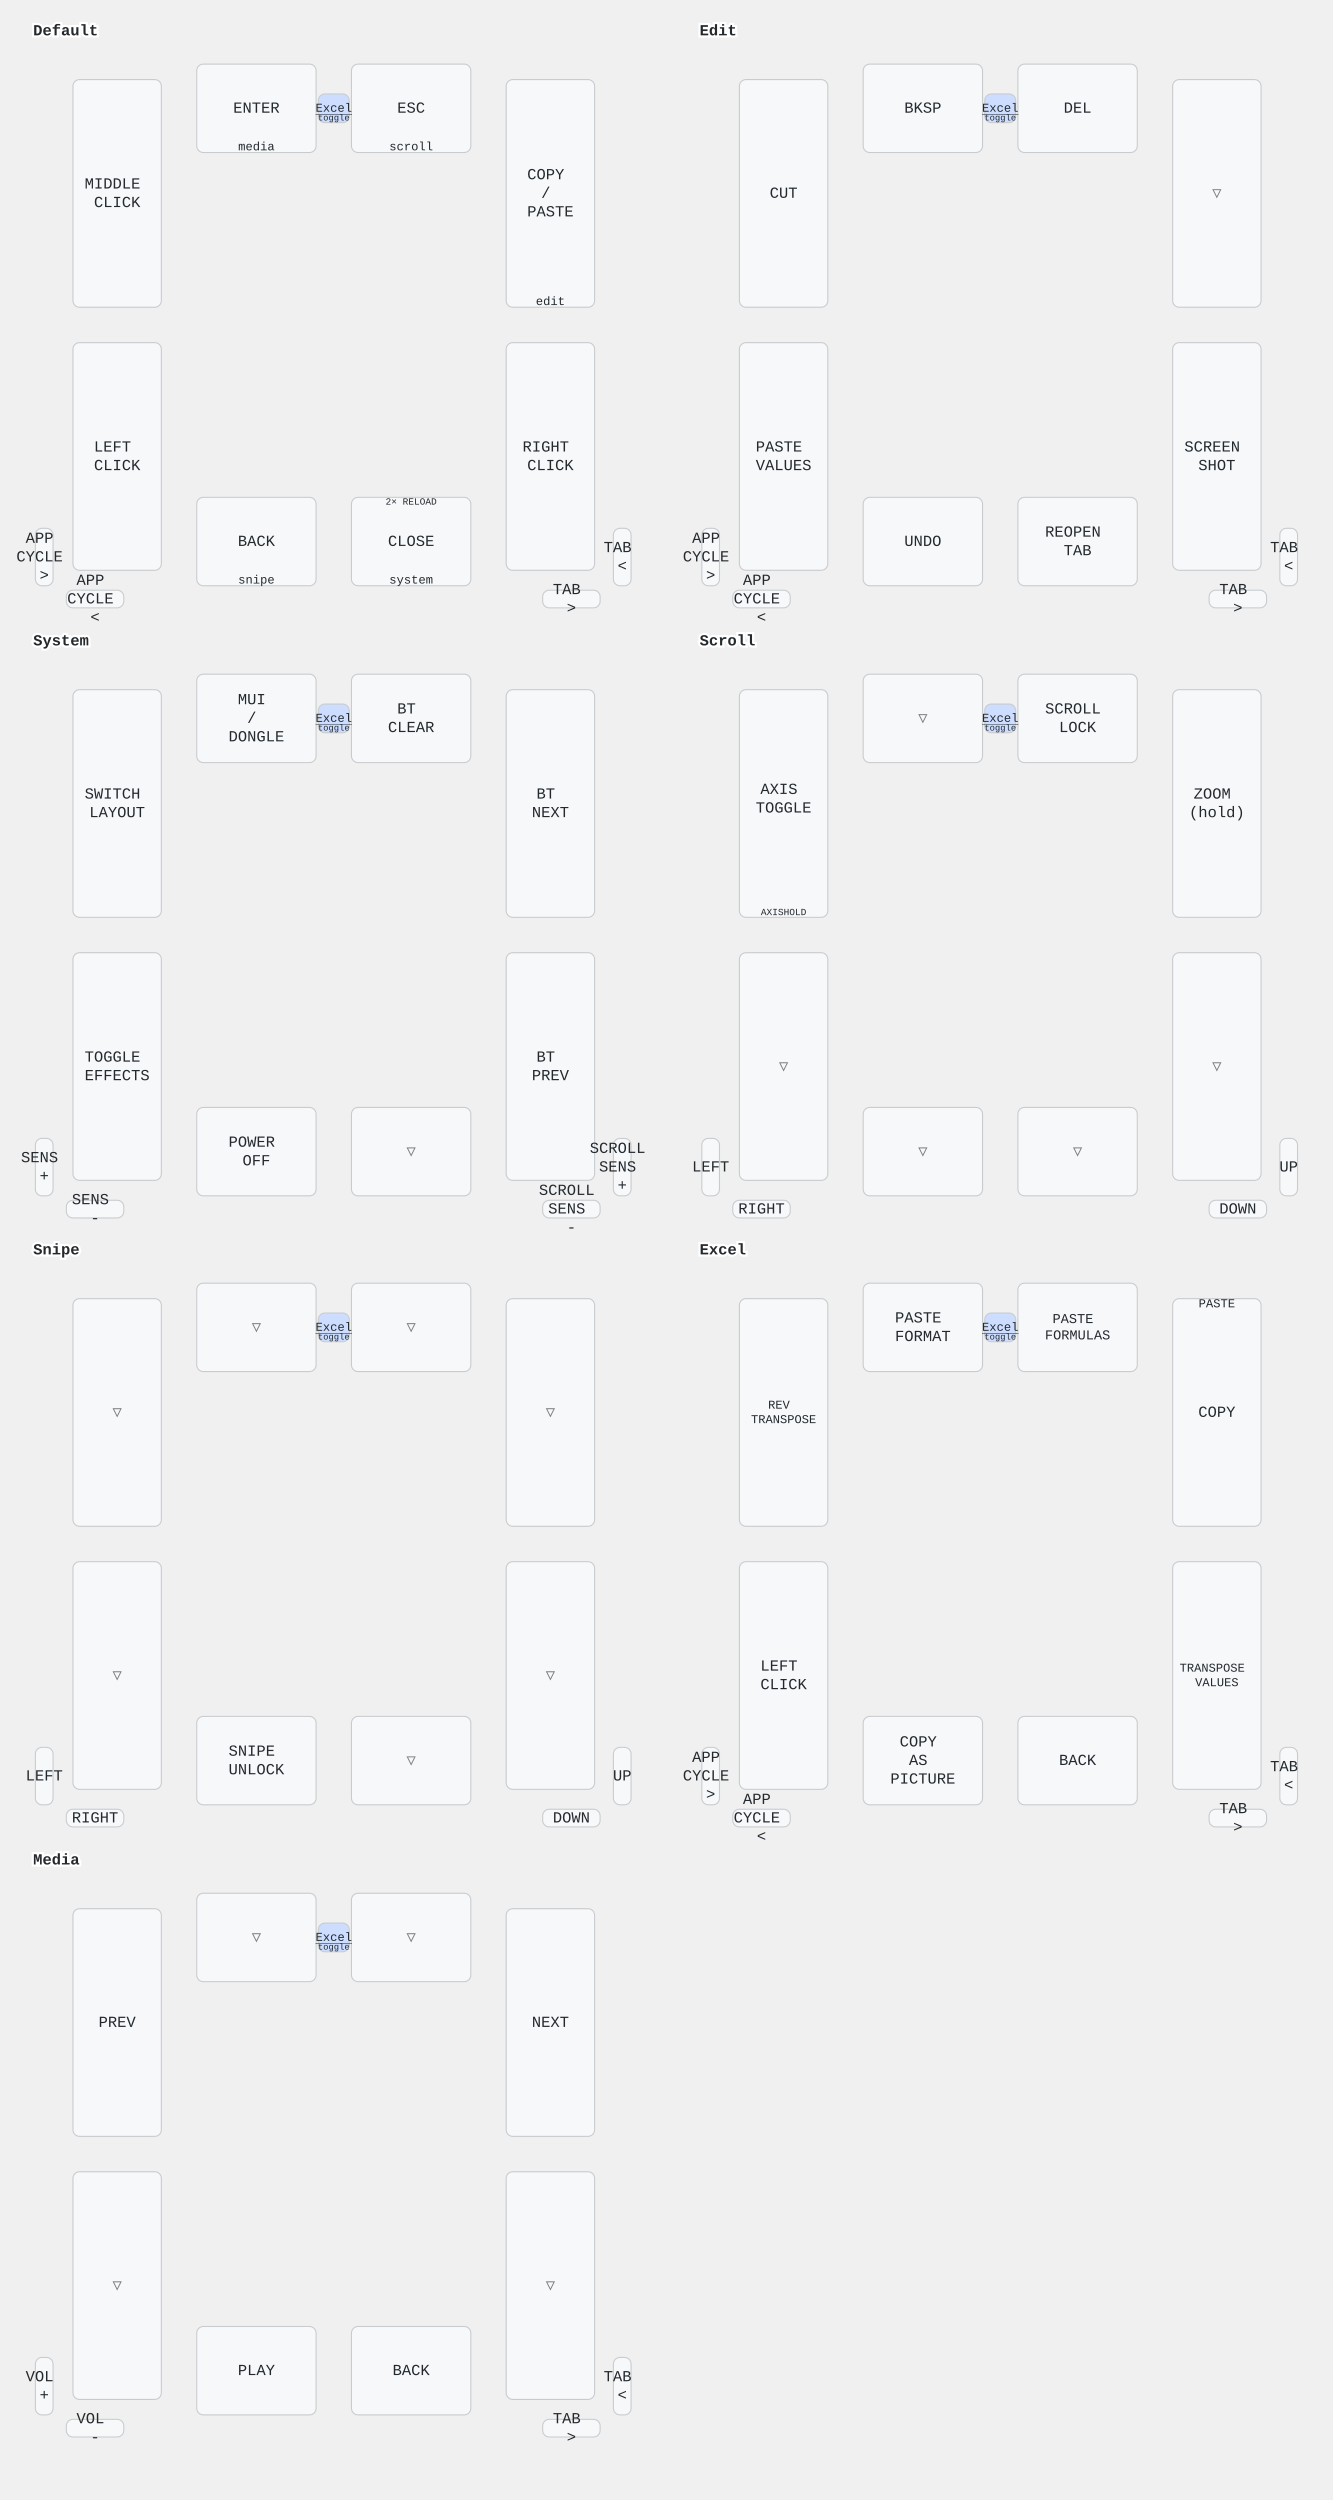
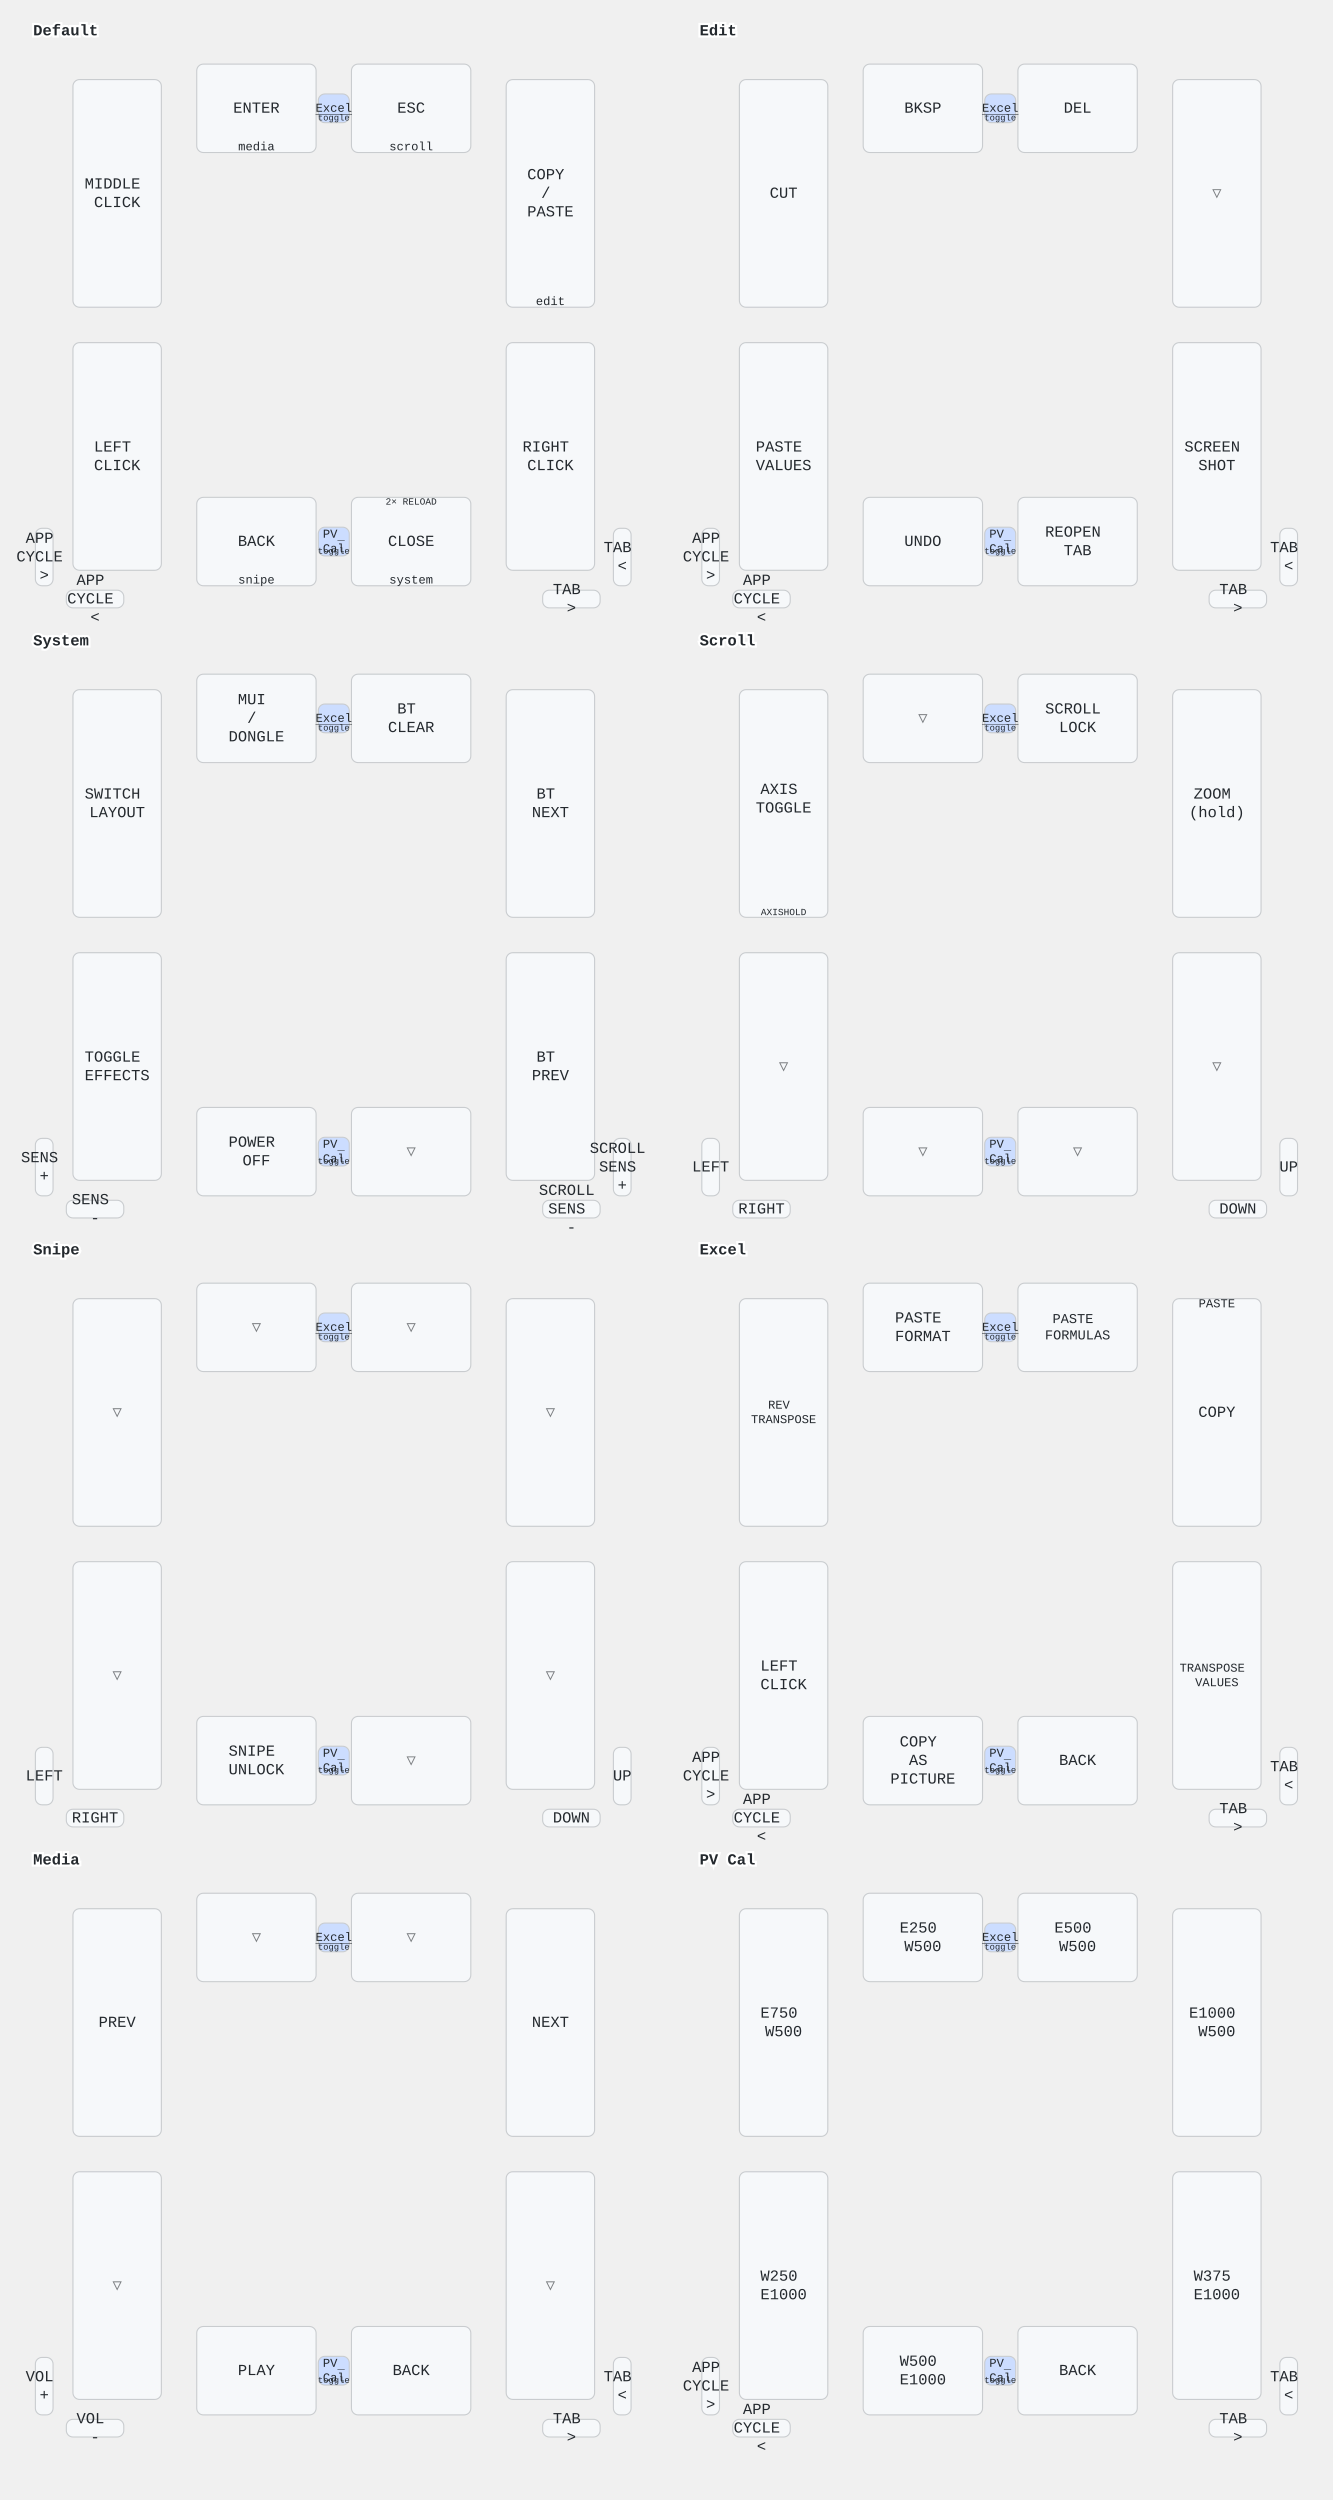
<svg xmlns="http://www.w3.org/2000/svg" width="1206" height="2262" viewBox="0 0 1206 2262" class="keymap">
  <style>/* inherit to force styles through use tags */
svg path {
    fill: inherit;
}

/* font and background color specifications */
svg.keymap {
    font-family: SFMono-Regular,Consolas,Liberation Mono,Menlo,monospace;
    font-size: 14px;
    font-kerning: normal;
    text-rendering: optimizeLegibility;
    fill: #24292e;
}

/* default key styling */
rect.key {
    fill: #f6f8fa;
}

rect.key, rect.combo {
    stroke: #c9cccf;
    stroke-width: 1;
}

/* default key side styling, only used is draw_key_sides is set */
rect.side {
    filter: brightness(90%);
}

/* color accent for combo boxes */
rect.combo, rect.combo-separate {
    fill: #cdf;
}

/* color accent for held keys */
rect.held, rect.combo.held {
    fill: #fdd;
}

/* color accent for ghost (optional) keys */
rect.ghost, rect.combo.ghost {
    stroke-dasharray: 4, 4;
    stroke-width: 2;
}

text {
    text-anchor: middle;
    dominant-baseline: middle;
}

/* styling for layer labels */
text.label {
    font-weight: bold;
    text-anchor: start;
    stroke: white;
    stroke-width: 4;
    paint-order: stroke;
}

/* styling for optional footer */
text.footer {
    text-anchor: end;
    dominant-baseline: auto;
    stroke: white;
    stroke-width: 4;
    paint-order: stroke;
}

/* styling for combo tap, and key non-tap label text */
text.combo, text.hold, text.shifted, text.left, text.right, text.tl, text.tr, text.bl, text.br {
    font-size: 11px;
}

text.hold, text.bl, text.br {
    text-anchor: middle;
    dominant-baseline: auto;
}

text.shifted, text.tl, text.tr {
    text-anchor: middle;
    dominant-baseline: hanging;
}

text.left, text.tl, text.bl {
    text-anchor: start;
}

text.right, text.tr, text.br {
    text-anchor: end;
}

text.layer-activator {
    text-decoration: underline;
}

/* styling for hold/shifted label text in combo box */
text.combo.hold, text.combo.shifted, text.combo.left, text.combo.right {
    font-size: 8px;
}

/* lighter symbol for transparent keys */
text.trans {
    fill: #7b7e81;
}

/* styling for combo dendrons */
path.combo {
    stroke-width: 1;
    stroke: gray;
    fill: none;
}

/* Start Tabler Icons Cleanup */
/* cannot use height/width with glyphs */
.icon-tabler &gt; path {
    fill: inherit;
    stroke: inherit;
    stroke-width: 2;
}
/* hide tabler's default box */
.icon-tabler &gt; path[stroke="none"][fill="none"] {
    visibility: hidden;
}
/* End Tabler Icons Cleanup */
</style>
  <g transform="translate(30, 0)" class="layer-Default">
    <text x="0" y="28" class="label" id="Default">Default</text>
    <g transform="translate(0, 56)">
      <g transform="translate(202, 42)" class="key keypos-0">
        <rect rx="6" ry="6" x="-54" y="-40" width="108" height="80" class="key" />
        <text x="0" y="0" class="key tap">ENTER</text>
        <text x="0" y="38" class="key hold">media</text>
      </g>
      <g transform="translate(342, 42)" class="key keypos-1">
        <rect rx="6" ry="6" x="-54" y="-40" width="108" height="80" class="key" />
        <text x="0" y="0" class="key tap">ESC</text>
        <text x="0" y="38" class="key hold">scroll</text>
      </g>
      <g transform="translate(76, 119)" class="key keypos-2">
        <rect rx="6" ry="6" x="-40" y="-103" width="80" height="206" class="key" />
        <text x="0" y="0" class="key tap">
          <tspan x="0" dy="-0.6em">MIDDLE</tspan>
          <tspan x="0" dy="1.2em">CLICK</tspan>
        </text>
      </g>
      <g transform="translate(468, 119)" class="key keypos-3">
        <rect rx="6" ry="6" x="-40" y="-103" width="80" height="206" class="key" />
        <text x="0" y="0" class="key tap">
          <tspan x="0" dy="-1.2em">COPY</tspan>
          <tspan x="0" dy="1.2em">/</tspan>
          <tspan x="0" dy="1.2em">PASTE</tspan>
        </text>
        <text x="0" y="101" class="key hold">edit</text>
      </g>
      <g transform="translate(76, 357)" class="key keypos-4">
        <rect rx="6" ry="6" x="-40" y="-103" width="80" height="206" class="key" />
        <text x="0" y="0" class="key tap">
          <tspan x="0" dy="-0.6em">LEFT</tspan>
          <tspan x="0" dy="1.2em">CLICK</tspan>
        </text>
      </g>
      <g transform="translate(468, 357)" class="key keypos-5">
        <rect rx="6" ry="6" x="-40" y="-103" width="80" height="206" class="key" />
        <text x="0" y="0" class="key tap">
          <tspan x="0" dy="-0.6em">RIGHT</tspan>
          <tspan x="0" dy="1.2em">CLICK</tspan>
        </text>
      </g>
      <g transform="translate(202, 434)" class="key keypos-6">
        <rect rx="6" ry="6" x="-54" y="-40" width="108" height="80" class="key" />
        <text x="0" y="0" class="key tap">BACK</text>
        <text x="0" y="38" class="key hold">snipe</text>
      </g>
      <g transform="translate(342, 434)" class="key keypos-7">
        <rect rx="6" ry="6" x="-54" y="-40" width="108" height="80" class="key" />
        <text x="0" y="0" class="key tap">CLOSE</text>
        <text x="0" y="38" class="key hold">system</text>
        <text x="0" y="-38" class="key shifted">
          <tspan style="font-size: 78%">2× RELOAD</tspan>
        </text>
      </g>
      <g transform="translate(10, 448)" class="key keypos-8">
        <rect rx="6" ry="6" x="-8" y="-26" width="16" height="52" class="key" />
        <text x="0" y="0" class="key tap">
          <tspan x="0" dy="-1.2em">APP</tspan>
          <tspan x="0" dy="1.2em">CYCLE</tspan>
          <tspan x="0" dy="1.2em">&gt;</tspan>
        </text>
      </g>
      <g transform="translate(533, 448)" class="key keypos-9">
        <rect rx="6" ry="6" x="-8" y="-26" width="16" height="52" class="key" />
        <text x="0" y="0" class="key tap">
          <tspan x="0" dy="-0.6em">TAB</tspan>
          <tspan x="0" dy="1.2em">&lt;</tspan>
        </text>
      </g>
      <g transform="translate(56, 486)" class="key keypos-10">
        <rect rx="6" ry="6" x="-26" y="-8" width="52" height="16" class="key" />
        <text x="0" y="0" class="key tap">
          <tspan x="0" dy="-1.2em">APP</tspan>
          <tspan x="0" dy="1.2em">CYCLE</tspan>
          <tspan x="0" dy="1.2em">&lt;</tspan>
        </text>
      </g>
      <g transform="translate(487, 486)" class="key keypos-11">
        <rect rx="6" ry="6" x="-26" y="-8" width="52" height="16" class="key" />
        <text x="0" y="0" class="key tap">
          <tspan x="0" dy="-0.6em">TAB</tspan>
          <tspan x="0" dy="1.2em">&gt;</tspan>
        </text>
      </g>
      <g class="combo combopos-0">
        <rect rx="6" ry="6" x="258" y="29" width="28" height="26" class="combo" />
        <a href="#Excel">
          <text x="272" y="42" class="combo tap layer-activator">Excel</text>
        </a>
        <text x="272" y="53" class="combo hold">toggle</text>
      </g>
+       <g class="combo combopos-1">
+         <rect rx="6" ry="6" x="258" y="421" width="28" height="26" class="combo" />
+         <a href="#PV-Cal">
+           <text x="272" y="434" class="combo tap layer-activator">
+             <tspan x="272" dy="-0.6em">PV</tspan>
+             <tspan x="272" dy="1.2em">Cal</tspan>
+           </text>
+         </a>
+         <text x="272" y="445" class="combo hold">toggle</text>
+       </g>
    </g>
  </g>
  <g transform="translate(633, 0)" class="layer-Edit">
    <text x="0" y="28" class="label" id="Edit">Edit</text>
    <g transform="translate(0, 56)">
      <g transform="translate(202, 42)" class="key keypos-0">
        <rect rx="6" ry="6" x="-54" y="-40" width="108" height="80" class="key" />
        <text x="0" y="0" class="key tap">BKSP</text>
      </g>
      <g transform="translate(342, 42)" class="key keypos-1">
        <rect rx="6" ry="6" x="-54" y="-40" width="108" height="80" class="key" />
        <text x="0" y="0" class="key tap">DEL</text>
      </g>
      <g transform="translate(76, 119)" class="key keypos-2">
        <rect rx="6" ry="6" x="-40" y="-103" width="80" height="206" class="key" />
        <text x="0" y="0" class="key tap">CUT</text>
      </g>
      <g transform="translate(468, 119)" class="key trans keypos-3">
        <rect rx="6" ry="6" x="-40" y="-103" width="80" height="206" class="key trans" />
        <text x="0" y="0" class="key trans tap">▽</text>
      </g>
      <g transform="translate(76, 357)" class="key keypos-4">
        <rect rx="6" ry="6" x="-40" y="-103" width="80" height="206" class="key" />
        <text x="0" y="0" class="key tap">
          <tspan x="0" dy="-0.6em">PASTE</tspan>
          <tspan x="0" dy="1.2em">VALUES</tspan>
        </text>
      </g>
      <g transform="translate(468, 357)" class="key keypos-5">
        <rect rx="6" ry="6" x="-40" y="-103" width="80" height="206" class="key" />
        <text x="0" y="0" class="key tap">
          <tspan x="0" dy="-0.6em">SCREEN</tspan>
          <tspan x="0" dy="1.2em">SHOT</tspan>
        </text>
      </g>
      <g transform="translate(202, 434)" class="key keypos-6">
        <rect rx="6" ry="6" x="-54" y="-40" width="108" height="80" class="key" />
        <text x="0" y="0" class="key tap">UNDO</text>
      </g>
      <g transform="translate(342, 434)" class="key keypos-7">
        <rect rx="6" ry="6" x="-54" y="-40" width="108" height="80" class="key" />
        <text x="0" y="0" class="key tap">
          <tspan x="0" dy="-0.6em">REOPEN</tspan>
          <tspan x="0" dy="1.2em">TAB</tspan>
        </text>
      </g>
      <g transform="translate(10, 448)" class="key keypos-8">
        <rect rx="6" ry="6" x="-8" y="-26" width="16" height="52" class="key" />
        <text x="0" y="0" class="key tap">
          <tspan x="0" dy="-1.2em">APP</tspan>
          <tspan x="0" dy="1.2em">CYCLE</tspan>
          <tspan x="0" dy="1.2em">&gt;</tspan>
        </text>
      </g>
      <g transform="translate(533, 448)" class="key keypos-9">
        <rect rx="6" ry="6" x="-8" y="-26" width="16" height="52" class="key" />
        <text x="0" y="0" class="key tap">
          <tspan x="0" dy="-0.6em">TAB</tspan>
          <tspan x="0" dy="1.2em">&lt;</tspan>
        </text>
      </g>
      <g transform="translate(56, 486)" class="key keypos-10">
        <rect rx="6" ry="6" x="-26" y="-8" width="52" height="16" class="key" />
        <text x="0" y="0" class="key tap">
          <tspan x="0" dy="-1.2em">APP</tspan>
          <tspan x="0" dy="1.2em">CYCLE</tspan>
          <tspan x="0" dy="1.2em">&lt;</tspan>
        </text>
      </g>
      <g transform="translate(487, 486)" class="key keypos-11">
        <rect rx="6" ry="6" x="-26" y="-8" width="52" height="16" class="key" />
        <text x="0" y="0" class="key tap">
          <tspan x="0" dy="-0.6em">TAB</tspan>
          <tspan x="0" dy="1.2em">&gt;</tspan>
        </text>
      </g>
      <g class="combo combopos-0">
        <rect rx="6" ry="6" x="258" y="29" width="28" height="26" class="combo" />
        <a href="#Excel">
          <text x="272" y="42" class="combo tap layer-activator">Excel</text>
        </a>
        <text x="272" y="53" class="combo hold">toggle</text>
      </g>
+       <g class="combo combopos-1">
+         <rect rx="6" ry="6" x="258" y="421" width="28" height="26" class="combo" />
+         <a href="#PV-Cal">
+           <text x="272" y="434" class="combo tap layer-activator">
+             <tspan x="272" dy="-0.6em">PV</tspan>
+             <tspan x="272" dy="1.2em">Cal</tspan>
+           </text>
+         </a>
+         <text x="272" y="445" class="combo hold">toggle</text>
+       </g>
    </g>
  </g>
  <g transform="translate(30, 552)" class="layer-System">
    <text x="0" y="28" class="label" id="System">System</text>
    <g transform="translate(0, 56)">
      <g transform="translate(202, 42)" class="key keypos-0">
        <rect rx="6" ry="6" x="-54" y="-40" width="108" height="80" class="key" />
        <text x="0" y="0" class="key tap">
          <tspan x="0" dy="-1.2em">MUI</tspan>
          <tspan x="0" dy="1.2em">/</tspan>
          <tspan x="0" dy="1.2em">DONGLE</tspan>
        </text>
      </g>
      <g transform="translate(342, 42)" class="key keypos-1">
        <rect rx="6" ry="6" x="-54" y="-40" width="108" height="80" class="key" />
        <text x="0" y="0" class="key tap">
          <tspan x="0" dy="-0.6em">BT</tspan>
          <tspan x="0" dy="1.2em">CLEAR</tspan>
        </text>
      </g>
      <g transform="translate(76, 119)" class="key keypos-2">
        <rect rx="6" ry="6" x="-40" y="-103" width="80" height="206" class="key" />
        <text x="0" y="0" class="key tap">
          <tspan x="0" dy="-0.6em">SWITCH</tspan>
          <tspan x="0" dy="1.2em">LAYOUT</tspan>
        </text>
      </g>
      <g transform="translate(468, 119)" class="key keypos-3">
        <rect rx="6" ry="6" x="-40" y="-103" width="80" height="206" class="key" />
        <text x="0" y="0" class="key tap">
          <tspan x="0" dy="-0.6em">BT</tspan>
          <tspan x="0" dy="1.2em">NEXT</tspan>
        </text>
      </g>
      <g transform="translate(76, 357)" class="key keypos-4">
        <rect rx="6" ry="6" x="-40" y="-103" width="80" height="206" class="key" />
        <text x="0" y="0" class="key tap">
          <tspan x="0" dy="-0.6em">TOGGLE</tspan>
          <tspan x="0" dy="1.2em">EFFECTS</tspan>
        </text>
      </g>
      <g transform="translate(468, 357)" class="key keypos-5">
        <rect rx="6" ry="6" x="-40" y="-103" width="80" height="206" class="key" />
        <text x="0" y="0" class="key tap">
          <tspan x="0" dy="-0.6em">BT</tspan>
          <tspan x="0" dy="1.2em">PREV</tspan>
        </text>
      </g>
      <g transform="translate(202, 434)" class="key keypos-6">
        <rect rx="6" ry="6" x="-54" y="-40" width="108" height="80" class="key" />
        <text x="0" y="0" class="key tap">
          <tspan x="0" dy="-0.6em">POWER</tspan>
          <tspan x="0" dy="1.2em">OFF</tspan>
        </text>
      </g>
      <g transform="translate(342, 434)" class="key trans keypos-7">
        <rect rx="6" ry="6" x="-54" y="-40" width="108" height="80" class="key trans" />
        <text x="0" y="0" class="key trans tap">▽</text>
      </g>
      <g transform="translate(10, 448)" class="key keypos-8">
        <rect rx="6" ry="6" x="-8" y="-26" width="16" height="52" class="key" />
        <text x="0" y="0" class="key tap">
          <tspan x="0" dy="-0.6em">SENS</tspan>
          <tspan x="0" dy="1.2em">+</tspan>
        </text>
      </g>
      <g transform="translate(533, 448)" class="key keypos-9">
        <rect rx="6" ry="6" x="-8" y="-26" width="16" height="52" class="key" />
        <text x="0" y="0" class="key tap">
          <tspan x="0" dy="-1.2em">SCROLL</tspan>
          <tspan x="0" dy="1.2em">SENS</tspan>
          <tspan x="0" dy="1.2em">+</tspan>
        </text>
      </g>
      <g transform="translate(56, 486)" class="key keypos-10">
        <rect rx="6" ry="6" x="-26" y="-8" width="52" height="16" class="key" />
        <text x="0" y="0" class="key tap">
          <tspan x="0" dy="-0.6em">SENS</tspan>
          <tspan x="0" dy="1.2em">-</tspan>
        </text>
      </g>
      <g transform="translate(487, 486)" class="key keypos-11">
        <rect rx="6" ry="6" x="-26" y="-8" width="52" height="16" class="key" />
        <text x="0" y="0" class="key tap">
          <tspan x="0" dy="-1.2em">SCROLL</tspan>
          <tspan x="0" dy="1.2em">SENS</tspan>
          <tspan x="0" dy="1.2em">-</tspan>
        </text>
      </g>
      <g class="combo combopos-0">
        <rect rx="6" ry="6" x="258" y="29" width="28" height="26" class="combo" />
        <a href="#Excel">
          <text x="272" y="42" class="combo tap layer-activator">Excel</text>
        </a>
        <text x="272" y="53" class="combo hold">toggle</text>
+       </g>
+       <g class="combo combopos-1">
+         <rect rx="6" ry="6" x="258" y="421" width="28" height="26" class="combo" />
+         <a href="#PV-Cal">
+           <text x="272" y="434" class="combo tap layer-activator">
+             <tspan x="272" dy="-0.6em">PV</tspan>
+             <tspan x="272" dy="1.2em">Cal</tspan>
+           </text>
+         </a>
+         <text x="272" y="445" class="combo hold">toggle</text>
      </g>
    </g>
  </g>
  <g transform="translate(633, 552)" class="layer-Scroll">
    <text x="0" y="28" class="label" id="Scroll">Scroll</text>
    <g transform="translate(0, 56)">
      <g transform="translate(202, 42)" class="key trans keypos-0">
        <rect rx="6" ry="6" x="-54" y="-40" width="108" height="80" class="key trans" />
        <text x="0" y="0" class="key trans tap">▽</text>
      </g>
      <g transform="translate(342, 42)" class="key keypos-1">
        <rect rx="6" ry="6" x="-54" y="-40" width="108" height="80" class="key" />
        <text x="0" y="0" class="key tap">
          <tspan x="0" dy="-0.6em">SCROLL</tspan>
          <tspan x="0" dy="1.2em">LOCK</tspan>
        </text>
      </g>
      <g transform="translate(76, 119)" class="key keypos-2">
        <rect rx="6" ry="6" x="-40" y="-103" width="80" height="206" class="key" />
        <text x="0" y="0" class="key tap">
          <tspan x="0" dy="-0.9em">AXIS</tspan>
          <tspan x="0" dy="1.2em">TOGGLE</tspan>
        </text>
        <text x="0" y="101" class="key hold">
          <tspan style="font-size: 78%">AXIS
HOLD</tspan>
        </text>
      </g>
      <g transform="translate(468, 119)" class="key keypos-3">
        <rect rx="6" ry="6" x="-40" y="-103" width="80" height="206" class="key" />
        <text x="0" y="0" class="key tap">
          <tspan x="0" dy="-0.6em">ZOOM</tspan>
          <tspan x="0" dy="1.2em">(hold)</tspan>
        </text>
      </g>
      <g transform="translate(76, 357)" class="key trans keypos-4">
        <rect rx="6" ry="6" x="-40" y="-103" width="80" height="206" class="key trans" />
        <text x="0" y="0" class="key trans tap">▽</text>
      </g>
      <g transform="translate(468, 357)" class="key trans keypos-5">
        <rect rx="6" ry="6" x="-40" y="-103" width="80" height="206" class="key trans" />
        <text x="0" y="0" class="key trans tap">▽</text>
      </g>
      <g transform="translate(202, 434)" class="key trans keypos-6">
        <rect rx="6" ry="6" x="-54" y="-40" width="108" height="80" class="key trans" />
        <text x="0" y="0" class="key trans tap">▽</text>
      </g>
      <g transform="translate(342, 434)" class="key trans keypos-7">
        <rect rx="6" ry="6" x="-54" y="-40" width="108" height="80" class="key trans" />
        <text x="0" y="0" class="key trans tap">▽</text>
      </g>
      <g transform="translate(10, 448)" class="key keypos-8">
        <rect rx="6" ry="6" x="-8" y="-26" width="16" height="52" class="key" />
        <text x="0" y="0" class="key tap">LEFT</text>
      </g>
      <g transform="translate(533, 448)" class="key keypos-9">
        <rect rx="6" ry="6" x="-8" y="-26" width="16" height="52" class="key" />
        <text x="0" y="0" class="key tap">UP</text>
      </g>
      <g transform="translate(56, 486)" class="key keypos-10">
        <rect rx="6" ry="6" x="-26" y="-8" width="52" height="16" class="key" />
        <text x="0" y="0" class="key tap">RIGHT</text>
      </g>
      <g transform="translate(487, 486)" class="key keypos-11">
        <rect rx="6" ry="6" x="-26" y="-8" width="52" height="16" class="key" />
        <text x="0" y="0" class="key tap">DOWN</text>
      </g>
      <g class="combo combopos-0">
        <rect rx="6" ry="6" x="258" y="29" width="28" height="26" class="combo" />
        <a href="#Excel">
          <text x="272" y="42" class="combo tap layer-activator">Excel</text>
        </a>
        <text x="272" y="53" class="combo hold">toggle</text>
      </g>
+       <g class="combo combopos-1">
+         <rect rx="6" ry="6" x="258" y="421" width="28" height="26" class="combo" />
+         <a href="#PV-Cal">
+           <text x="272" y="434" class="combo tap layer-activator">
+             <tspan x="272" dy="-0.6em">PV</tspan>
+             <tspan x="272" dy="1.2em">Cal</tspan>
+           </text>
+         </a>
+         <text x="272" y="445" class="combo hold">toggle</text>
+       </g>
    </g>
  </g>
  <g transform="translate(30, 1103)" class="layer-Snipe">
    <text x="0" y="28" class="label" id="Snipe">Snipe</text>
    <g transform="translate(0, 56)">
      <g transform="translate(202, 42)" class="key trans keypos-0">
        <rect rx="6" ry="6" x="-54" y="-40" width="108" height="80" class="key trans" />
        <text x="0" y="0" class="key trans tap">▽</text>
      </g>
      <g transform="translate(342, 42)" class="key trans keypos-1">
        <rect rx="6" ry="6" x="-54" y="-40" width="108" height="80" class="key trans" />
        <text x="0" y="0" class="key trans tap">▽</text>
      </g>
      <g transform="translate(76, 119)" class="key trans keypos-2">
        <rect rx="6" ry="6" x="-40" y="-103" width="80" height="206" class="key trans" />
        <text x="0" y="0" class="key trans tap">▽</text>
      </g>
      <g transform="translate(468, 119)" class="key trans keypos-3">
        <rect rx="6" ry="6" x="-40" y="-103" width="80" height="206" class="key trans" />
        <text x="0" y="0" class="key trans tap">▽</text>
      </g>
      <g transform="translate(76, 357)" class="key trans keypos-4">
        <rect rx="6" ry="6" x="-40" y="-103" width="80" height="206" class="key trans" />
        <text x="0" y="0" class="key trans tap">▽</text>
      </g>
      <g transform="translate(468, 357)" class="key trans keypos-5">
        <rect rx="6" ry="6" x="-40" y="-103" width="80" height="206" class="key trans" />
        <text x="0" y="0" class="key trans tap">▽</text>
      </g>
      <g transform="translate(202, 434)" class="key keypos-6">
        <rect rx="6" ry="6" x="-54" y="-40" width="108" height="80" class="key" />
        <text x="0" y="0" class="key tap">
          <tspan x="0" dy="-0.6em">SNIPE</tspan>
          <tspan x="0" dy="1.2em">UNLOCK</tspan>
        </text>
      </g>
      <g transform="translate(342, 434)" class="key trans keypos-7">
        <rect rx="6" ry="6" x="-54" y="-40" width="108" height="80" class="key trans" />
        <text x="0" y="0" class="key trans tap">▽</text>
      </g>
      <g transform="translate(10, 448)" class="key keypos-8">
        <rect rx="6" ry="6" x="-8" y="-26" width="16" height="52" class="key" />
        <text x="0" y="0" class="key tap">LEFT</text>
      </g>
      <g transform="translate(533, 448)" class="key keypos-9">
        <rect rx="6" ry="6" x="-8" y="-26" width="16" height="52" class="key" />
        <text x="0" y="0" class="key tap">UP</text>
      </g>
      <g transform="translate(56, 486)" class="key keypos-10">
        <rect rx="6" ry="6" x="-26" y="-8" width="52" height="16" class="key" />
        <text x="0" y="0" class="key tap">RIGHT</text>
      </g>
      <g transform="translate(487, 486)" class="key keypos-11">
        <rect rx="6" ry="6" x="-26" y="-8" width="52" height="16" class="key" />
        <text x="0" y="0" class="key tap">DOWN</text>
      </g>
      <g class="combo combopos-0">
        <rect rx="6" ry="6" x="258" y="29" width="28" height="26" class="combo" />
        <a href="#Excel">
          <text x="272" y="42" class="combo tap layer-activator">Excel</text>
        </a>
        <text x="272" y="53" class="combo hold">toggle</text>
      </g>
+       <g class="combo combopos-1">
+         <rect rx="6" ry="6" x="258" y="421" width="28" height="26" class="combo" />
+         <a href="#PV-Cal">
+           <text x="272" y="434" class="combo tap layer-activator">
+             <tspan x="272" dy="-0.6em">PV</tspan>
+             <tspan x="272" dy="1.2em">Cal</tspan>
+           </text>
+         </a>
+         <text x="272" y="445" class="combo hold">toggle</text>
+       </g>
    </g>
  </g>
  <g transform="translate(633, 1103)" class="layer-Excel">
    <text x="0" y="28" class="label" id="Excel">Excel</text>
    <g transform="translate(0, 56)">
      <g transform="translate(202, 42)" class="key keypos-0">
        <rect rx="6" ry="6" x="-54" y="-40" width="108" height="80" class="key" />
        <text x="0" y="0" class="key tap">
          <tspan x="0" dy="-0.6em">PASTE</tspan>
          <tspan x="0" dy="1.2em">FORMAT</tspan>
        </text>
      </g>
      <g transform="translate(342, 42)" class="key keypos-1">
        <rect rx="6" ry="6" x="-54" y="-40" width="108" height="80" class="key" />
        <text x="0" y="0" class="key tap">
          <tspan x="0" dy="-0.6em" style="font-size: 88%">PASTE</tspan>
          <tspan x="0" dy="1.2em" style="font-size: 88%">FORMULAS</tspan>
        </text>
      </g>
      <g transform="translate(76, 119)" class="key keypos-2">
        <rect rx="6" ry="6" x="-40" y="-103" width="80" height="206" class="key" />
        <text x="0" y="0" class="key tap">
          <tspan x="0" dy="-0.6em" style="font-size: 78%">REV</tspan>
          <tspan x="0" dy="1.2em" style="font-size: 78%">TRANSPOSE</tspan>
        </text>
      </g>
      <g transform="translate(468, 119)" class="key keypos-3">
        <rect rx="6" ry="6" x="-40" y="-103" width="80" height="206" class="key" />
        <text x="0" y="0" class="key tap">COPY</text>
        <text x="0" y="-101" class="key shifted">PASTE</text>
      </g>
      <g transform="translate(76, 357)" class="key keypos-4">
        <rect rx="6" ry="6" x="-40" y="-103" width="80" height="206" class="key" />
        <text x="0" y="0" class="key tap">
          <tspan x="0" dy="-0.6em">LEFT</tspan>
          <tspan x="0" dy="1.2em">CLICK</tspan>
        </text>
      </g>
      <g transform="translate(468, 357)" class="key keypos-5">
        <rect rx="6" ry="6" x="-40" y="-103" width="80" height="206" class="key" />
        <text x="0" y="0" class="key tap">
          <tspan x="0" dy="-0.6em" style="font-size: 78%">TRANSPOSE</tspan>
          <tspan x="0" dy="1.2em" style="font-size: 78%">VALUES</tspan>
        </text>
      </g>
      <g transform="translate(202, 434)" class="key keypos-6">
        <rect rx="6" ry="6" x="-54" y="-40" width="108" height="80" class="key" />
        <text x="0" y="0" class="key tap">
          <tspan x="0" dy="-1.2em">COPY</tspan>
          <tspan x="0" dy="1.2em">AS</tspan>
          <tspan x="0" dy="1.2em">PICTURE</tspan>
        </text>
      </g>
      <g transform="translate(342, 434)" class="key keypos-7">
        <rect rx="6" ry="6" x="-54" y="-40" width="108" height="80" class="key" />
        <text x="0" y="0" class="key tap">BACK</text>
      </g>
      <g transform="translate(10, 448)" class="key keypos-8">
        <rect rx="6" ry="6" x="-8" y="-26" width="16" height="52" class="key" />
        <text x="0" y="0" class="key tap">
          <tspan x="0" dy="-1.2em">APP</tspan>
          <tspan x="0" dy="1.2em">CYCLE</tspan>
          <tspan x="0" dy="1.2em">&gt;</tspan>
        </text>
      </g>
      <g transform="translate(533, 448)" class="key keypos-9">
        <rect rx="6" ry="6" x="-8" y="-26" width="16" height="52" class="key" />
        <text x="0" y="0" class="key tap">
          <tspan x="0" dy="-0.6em">TAB</tspan>
          <tspan x="0" dy="1.2em">&lt;</tspan>
        </text>
      </g>
      <g transform="translate(56, 486)" class="key keypos-10">
        <rect rx="6" ry="6" x="-26" y="-8" width="52" height="16" class="key" />
        <text x="0" y="0" class="key tap">
          <tspan x="0" dy="-1.2em">APP</tspan>
          <tspan x="0" dy="1.2em">CYCLE</tspan>
          <tspan x="0" dy="1.2em">&lt;</tspan>
        </text>
      </g>
      <g transform="translate(487, 486)" class="key keypos-11">
        <rect rx="6" ry="6" x="-26" y="-8" width="52" height="16" class="key" />
        <text x="0" y="0" class="key tap">
          <tspan x="0" dy="-0.6em">TAB</tspan>
          <tspan x="0" dy="1.2em">&gt;</tspan>
        </text>
      </g>
      <g class="combo combopos-0">
        <rect rx="6" ry="6" x="258" y="29" width="28" height="26" class="combo" />
        <a href="#Excel">
          <text x="272" y="42" class="combo tap layer-activator">Excel</text>
        </a>
        <text x="272" y="53" class="combo hold">toggle</text>
+       </g>
+       <g class="combo combopos-1">
+         <rect rx="6" ry="6" x="258" y="421" width="28" height="26" class="combo" />
+         <a href="#PV-Cal">
+           <text x="272" y="434" class="combo tap layer-activator">
+             <tspan x="272" dy="-0.6em">PV</tspan>
+             <tspan x="272" dy="1.2em">Cal</tspan>
+           </text>
+         </a>
+         <text x="272" y="445" class="combo hold">toggle</text>
      </g>
    </g>
  </g>
  <g transform="translate(30, 1655)" class="layer-Media">
    <text x="0" y="28" class="label" id="Media">Media</text>
    <g transform="translate(0, 56)">
      <g transform="translate(202, 42)" class="key trans keypos-0">
        <rect rx="6" ry="6" x="-54" y="-40" width="108" height="80" class="key trans" />
        <text x="0" y="0" class="key trans tap">▽</text>
      </g>
      <g transform="translate(342, 42)" class="key trans keypos-1">
        <rect rx="6" ry="6" x="-54" y="-40" width="108" height="80" class="key trans" />
        <text x="0" y="0" class="key trans tap">▽</text>
      </g>
      <g transform="translate(76, 119)" class="key keypos-2">
        <rect rx="6" ry="6" x="-40" y="-103" width="80" height="206" class="key" />
        <text x="0" y="0" class="key tap">PREV</text>
      </g>
      <g transform="translate(468, 119)" class="key keypos-3">
        <rect rx="6" ry="6" x="-40" y="-103" width="80" height="206" class="key" />
        <text x="0" y="0" class="key tap">NEXT</text>
      </g>
      <g transform="translate(76, 357)" class="key trans keypos-4">
        <rect rx="6" ry="6" x="-40" y="-103" width="80" height="206" class="key trans" />
        <text x="0" y="0" class="key trans tap">▽</text>
      </g>
      <g transform="translate(468, 357)" class="key trans keypos-5">
        <rect rx="6" ry="6" x="-40" y="-103" width="80" height="206" class="key trans" />
        <text x="0" y="0" class="key trans tap">▽</text>
      </g>
      <g transform="translate(202, 434)" class="key keypos-6">
        <rect rx="6" ry="6" x="-54" y="-40" width="108" height="80" class="key" />
        <text x="0" y="0" class="key tap">PLAY</text>
      </g>
      <g transform="translate(342, 434)" class="key keypos-7">
        <rect rx="6" ry="6" x="-54" y="-40" width="108" height="80" class="key" />
        <text x="0" y="0" class="key tap">BACK</text>
      </g>
      <g transform="translate(10, 448)" class="key keypos-8">
        <rect rx="6" ry="6" x="-8" y="-26" width="16" height="52" class="key" />
        <text x="0" y="0" class="key tap">
          <tspan x="0" dy="-0.6em">VOL</tspan>
          <tspan x="0" dy="1.2em">+</tspan>
        </text>
      </g>
      <g transform="translate(533, 448)" class="key keypos-9">
        <rect rx="6" ry="6" x="-8" y="-26" width="16" height="52" class="key" />
        <text x="0" y="0" class="key tap">
          <tspan x="0" dy="-0.6em">TAB</tspan>
          <tspan x="0" dy="1.2em">&lt;</tspan>
        </text>
      </g>
      <g transform="translate(56, 486)" class="key keypos-10">
        <rect rx="6" ry="6" x="-26" y="-8" width="52" height="16" class="key" />
        <text x="0" y="0" class="key tap">
          <tspan x="0" dy="-0.6em">VOL</tspan>
          <tspan x="0" dy="1.2em">-</tspan>
        </text>
      </g>
      <g transform="translate(487, 486)" class="key keypos-11">
        <rect rx="6" ry="6" x="-26" y="-8" width="52" height="16" class="key" />
        <text x="0" y="0" class="key tap">
          <tspan x="0" dy="-0.6em">TAB</tspan>
          <tspan x="0" dy="1.2em">&gt;</tspan>
        </text>
      </g>
      <g class="combo combopos-0">
        <rect rx="6" ry="6" x="258" y="29" width="28" height="26" class="combo" />
        <a href="#Excel">
          <text x="272" y="42" class="combo tap layer-activator">Excel</text>
        </a>
        <text x="272" y="53" class="combo hold">toggle</text>
      </g>
+       <g class="combo combopos-1">
+         <rect rx="6" ry="6" x="258" y="421" width="28" height="26" class="combo" />
+         <a href="#PV-Cal">
+           <text x="272" y="434" class="combo tap layer-activator">
+             <tspan x="272" dy="-0.6em">PV</tspan>
+             <tspan x="272" dy="1.2em">Cal</tspan>
+           </text>
+         </a>
+         <text x="272" y="445" class="combo hold">toggle</text>
+       </g>
+     </g>
+   </g>
+   <g transform="translate(633, 1655)" class="layer-PV Cal">
+     <text x="0" y="28" class="label" id="PV-Cal">PV Cal</text>
+     <g transform="translate(0, 56)">
+       <g transform="translate(202, 42)" class="key keypos-0">
+         <rect rx="6" ry="6" x="-54" y="-40" width="108" height="80" class="key" />
+         <text x="0" y="0" class="key tap">
+           <tspan x="0" dy="-0.6em">E250</tspan>
+           <tspan x="0" dy="1.2em">W500</tspan>
+         </text>
+       </g>
+       <g transform="translate(342, 42)" class="key keypos-1">
+         <rect rx="6" ry="6" x="-54" y="-40" width="108" height="80" class="key" />
+         <text x="0" y="0" class="key tap">
+           <tspan x="0" dy="-0.6em">E500</tspan>
+           <tspan x="0" dy="1.2em">W500</tspan>
+         </text>
+       </g>
+       <g transform="translate(76, 119)" class="key keypos-2">
+         <rect rx="6" ry="6" x="-40" y="-103" width="80" height="206" class="key" />
+         <text x="0" y="0" class="key tap">
+           <tspan x="0" dy="-0.6em">E750</tspan>
+           <tspan x="0" dy="1.2em">W500</tspan>
+         </text>
+       </g>
+       <g transform="translate(468, 119)" class="key keypos-3">
+         <rect rx="6" ry="6" x="-40" y="-103" width="80" height="206" class="key" />
+         <text x="0" y="0" class="key tap">
+           <tspan x="0" dy="-0.6em">E1000</tspan>
+           <tspan x="0" dy="1.2em">W500</tspan>
+         </text>
+       </g>
+       <g transform="translate(76, 357)" class="key keypos-4">
+         <rect rx="6" ry="6" x="-40" y="-103" width="80" height="206" class="key" />
+         <text x="0" y="0" class="key tap">
+           <tspan x="0" dy="-0.6em">W250</tspan>
+           <tspan x="0" dy="1.2em">E1000</tspan>
+         </text>
+       </g>
+       <g transform="translate(468, 357)" class="key keypos-5">
+         <rect rx="6" ry="6" x="-40" y="-103" width="80" height="206" class="key" />
+         <text x="0" y="0" class="key tap">
+           <tspan x="0" dy="-0.6em">W375</tspan>
+           <tspan x="0" dy="1.2em">E1000</tspan>
+         </text>
+       </g>
+       <g transform="translate(202, 434)" class="key keypos-6">
+         <rect rx="6" ry="6" x="-54" y="-40" width="108" height="80" class="key" />
+         <text x="0" y="0" class="key tap">
+           <tspan x="0" dy="-0.6em">W500</tspan>
+           <tspan x="0" dy="1.2em">E1000</tspan>
+         </text>
+       </g>
+       <g transform="translate(342, 434)" class="key keypos-7">
+         <rect rx="6" ry="6" x="-54" y="-40" width="108" height="80" class="key" />
+         <text x="0" y="0" class="key tap">BACK</text>
+       </g>
+       <g transform="translate(10, 448)" class="key keypos-8">
+         <rect rx="6" ry="6" x="-8" y="-26" width="16" height="52" class="key" />
+         <text x="0" y="0" class="key tap">
+           <tspan x="0" dy="-1.2em">APP</tspan>
+           <tspan x="0" dy="1.2em">CYCLE</tspan>
+           <tspan x="0" dy="1.2em">&gt;</tspan>
+         </text>
+       </g>
+       <g transform="translate(533, 448)" class="key keypos-9">
+         <rect rx="6" ry="6" x="-8" y="-26" width="16" height="52" class="key" />
+         <text x="0" y="0" class="key tap">
+           <tspan x="0" dy="-0.6em">TAB</tspan>
+           <tspan x="0" dy="1.2em">&lt;</tspan>
+         </text>
+       </g>
+       <g transform="translate(56, 486)" class="key keypos-10">
+         <rect rx="6" ry="6" x="-26" y="-8" width="52" height="16" class="key" />
+         <text x="0" y="0" class="key tap">
+           <tspan x="0" dy="-1.2em">APP</tspan>
+           <tspan x="0" dy="1.2em">CYCLE</tspan>
+           <tspan x="0" dy="1.2em">&lt;</tspan>
+         </text>
+       </g>
+       <g transform="translate(487, 486)" class="key keypos-11">
+         <rect rx="6" ry="6" x="-26" y="-8" width="52" height="16" class="key" />
+         <text x="0" y="0" class="key tap">
+           <tspan x="0" dy="-0.6em">TAB</tspan>
+           <tspan x="0" dy="1.2em">&gt;</tspan>
+         </text>
+       </g>
+       <g class="combo combopos-0">
+         <rect rx="6" ry="6" x="258" y="29" width="28" height="26" class="combo" />
+         <a href="#Excel">
+           <text x="272" y="42" class="combo tap layer-activator">Excel</text>
+         </a>
+         <text x="272" y="53" class="combo hold">toggle</text>
+       </g>
+       <g class="combo combopos-1">
+         <rect rx="6" ry="6" x="258" y="421" width="28" height="26" class="combo" />
+         <a href="#PV-Cal">
+           <text x="272" y="434" class="combo tap layer-activator">
+             <tspan x="272" dy="-0.6em">PV</tspan>
+             <tspan x="272" dy="1.2em">Cal</tspan>
+           </text>
+         </a>
+         <text x="272" y="445" class="combo hold">toggle</text>
+       </g>
    </g>
  </g>
</svg>
